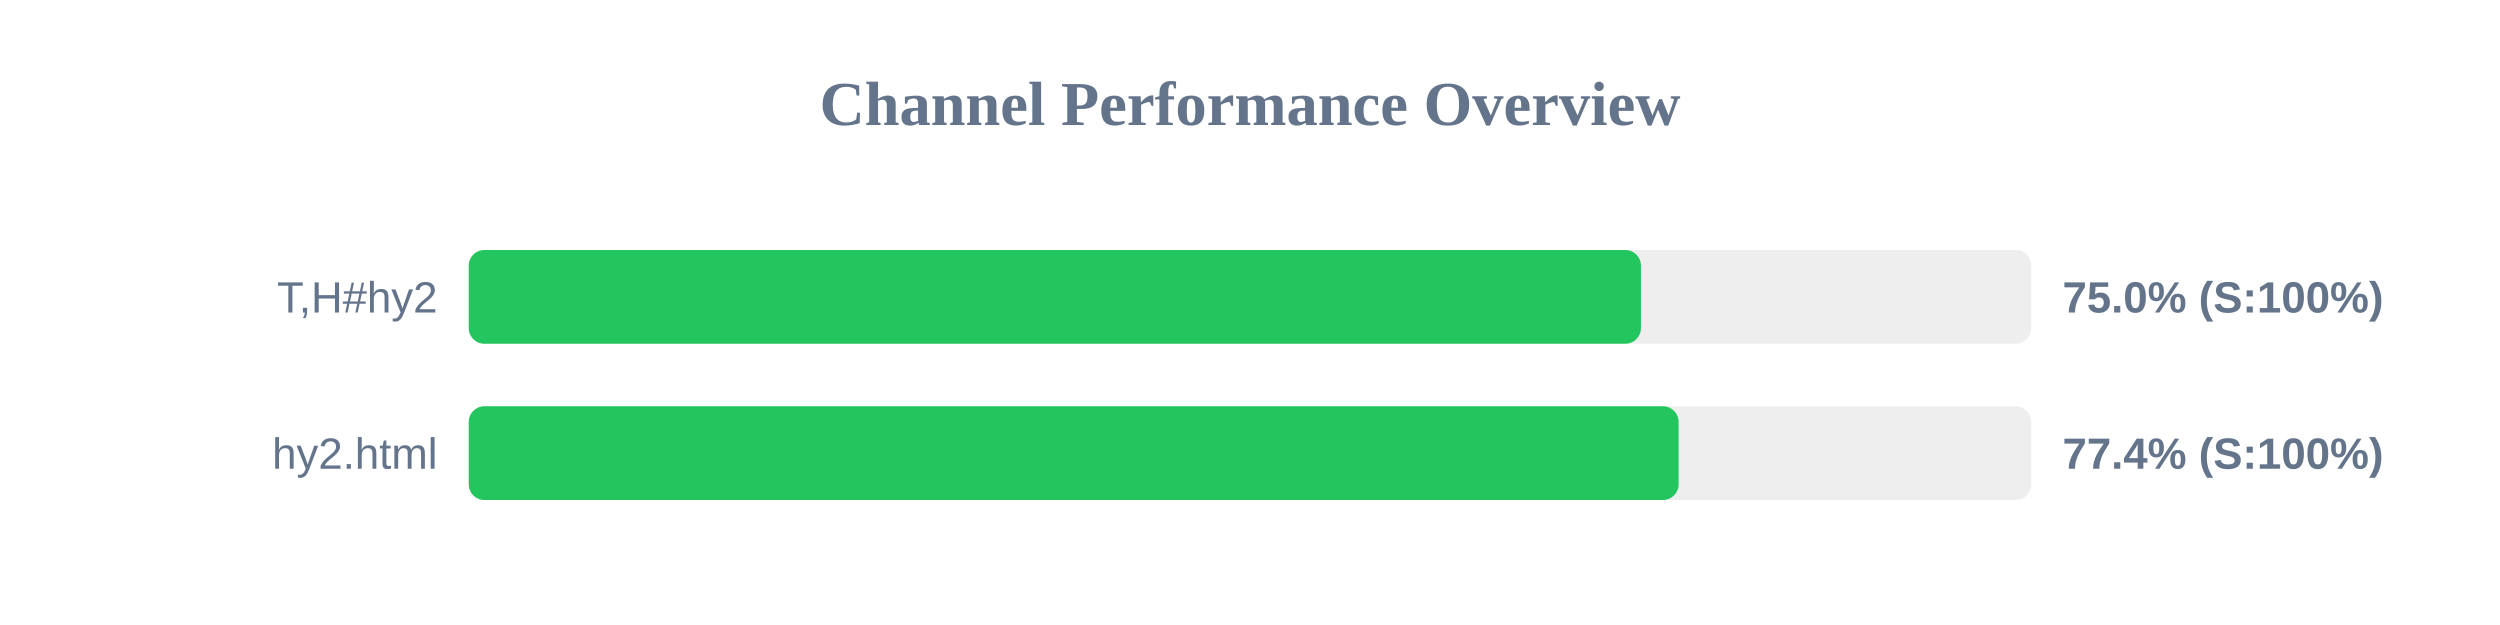
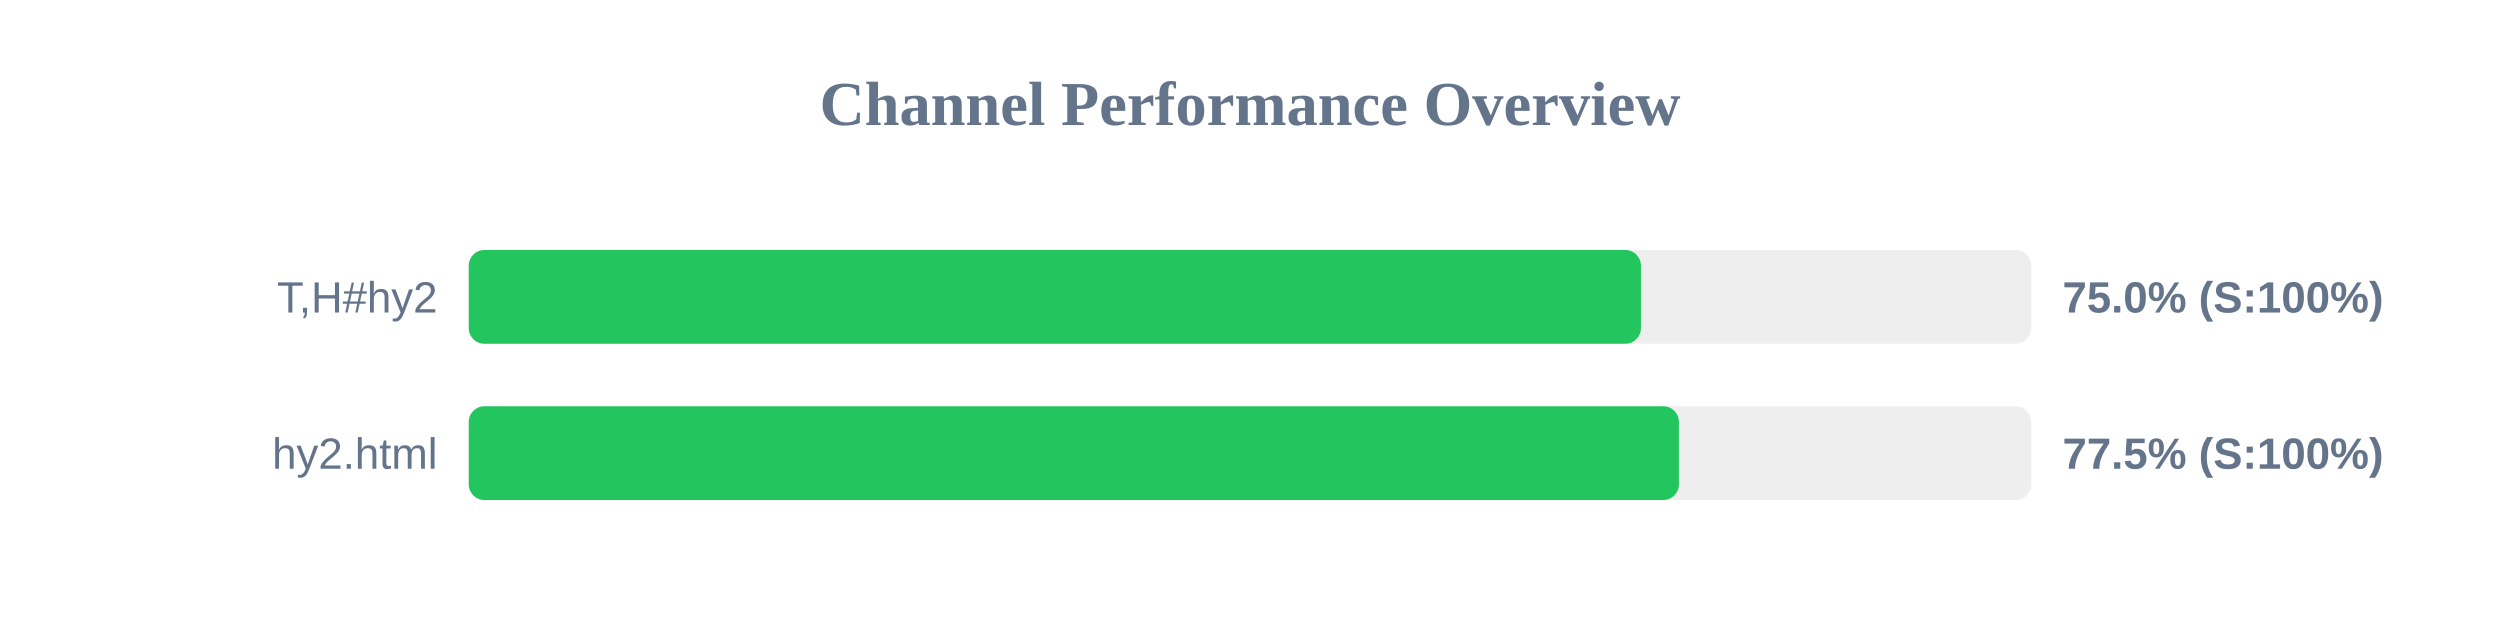
<svg xmlns="http://www.w3.org/2000/svg" width="800" height="200" version="1.1">
  <style>
        .row { font: 14px Arial; fill: #64748b; }
        .score { font: bold 14px Arial; fill: #64748b; }
    </style>
  <text x="400" y="40" text-anchor="middle" font-size="20px" font-weight="bold" fill="#64748b">Channel Performance Overview</text>
  <rect x="150" y="80" width="500" height="30" fill="#eee" rx="5" />
  <rect x="150" y="80" width="375.1" height="30" fill="#22c55e" rx="5" />
  <text x="140" y="100" text-anchor="end" class="row">T,H#hy2</text>
  <text x="660" y="100" text-anchor="start" class="score">75.0% (S:100%)</text>
  <rect x="150" y="130" width="500" height="30" fill="#eee" rx="5" />
-   <rect x="150" y="130" width="387.15" height="30" fill="#22c55e" rx="5" />
+   <rect x="150" y="130" width="387.25" height="30" fill="#22c55e" rx="5" />
  <text x="140" y="150" text-anchor="end" class="row">hy2.html</text>
-   <text x="660" y="150" text-anchor="start" class="score">77.4% (S:100%)</text>
+   <text x="660" y="150" text-anchor="start" class="score">77.5% (S:100%)</text>
</svg>
